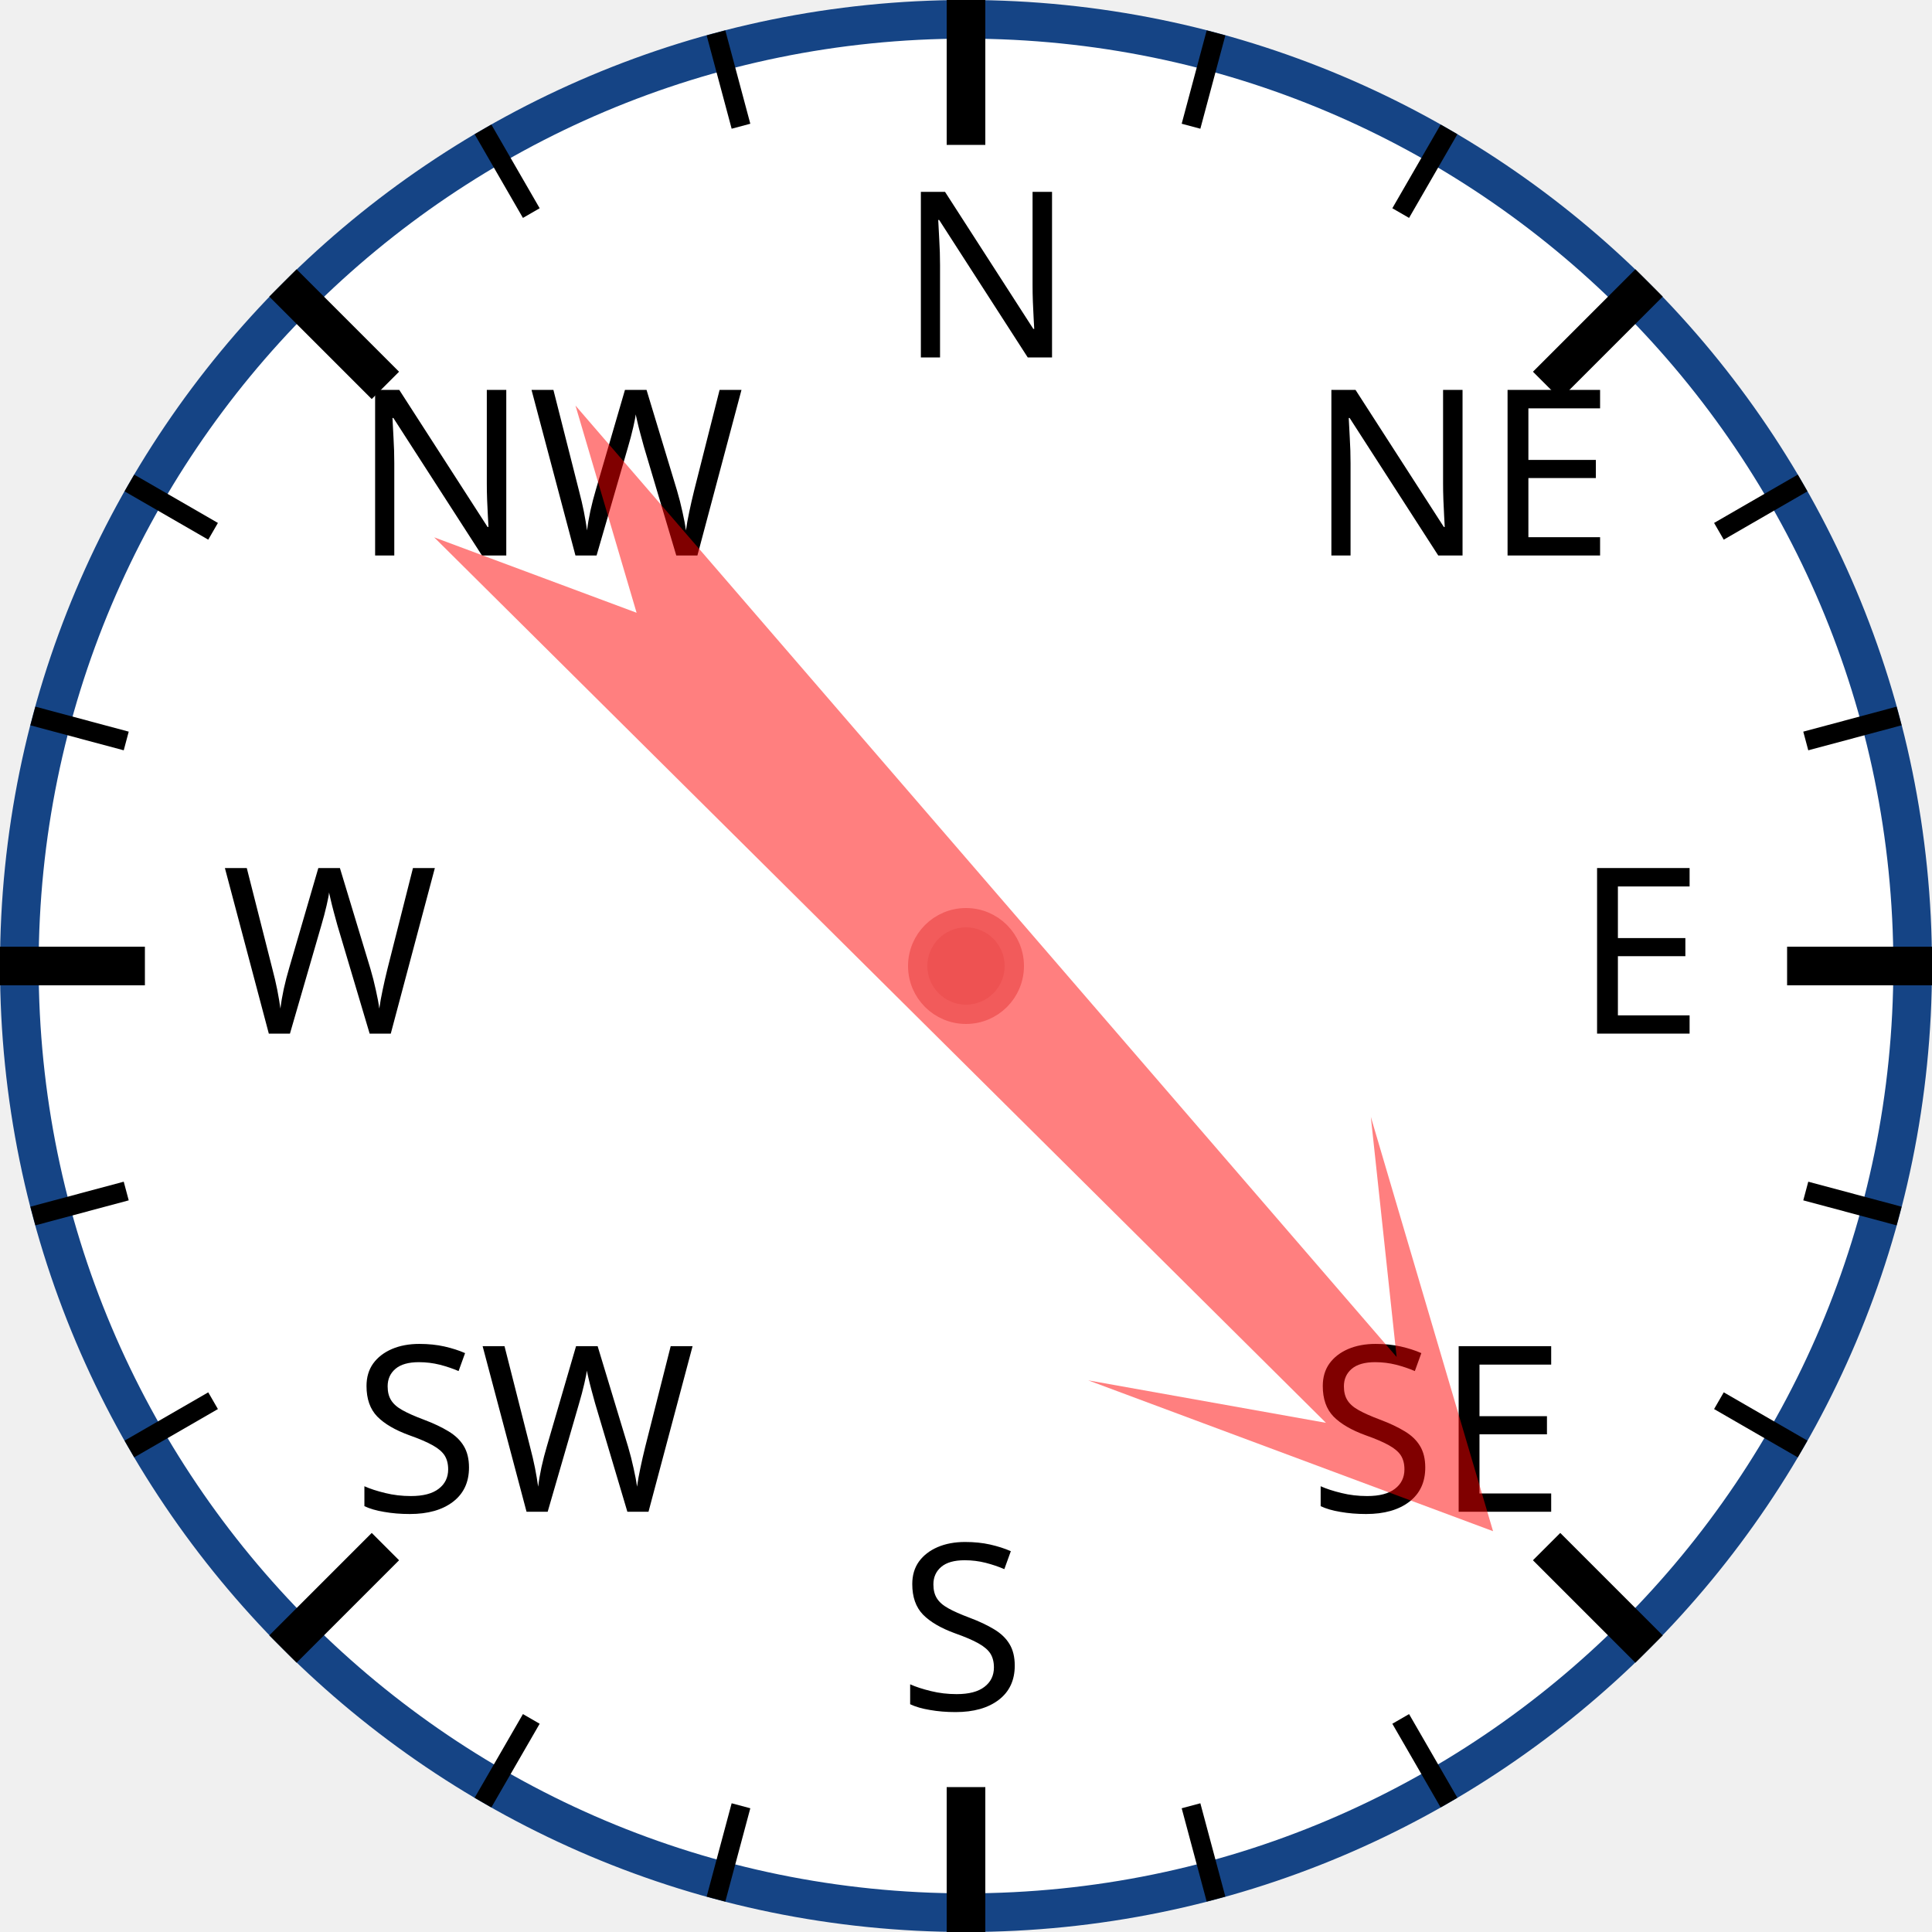
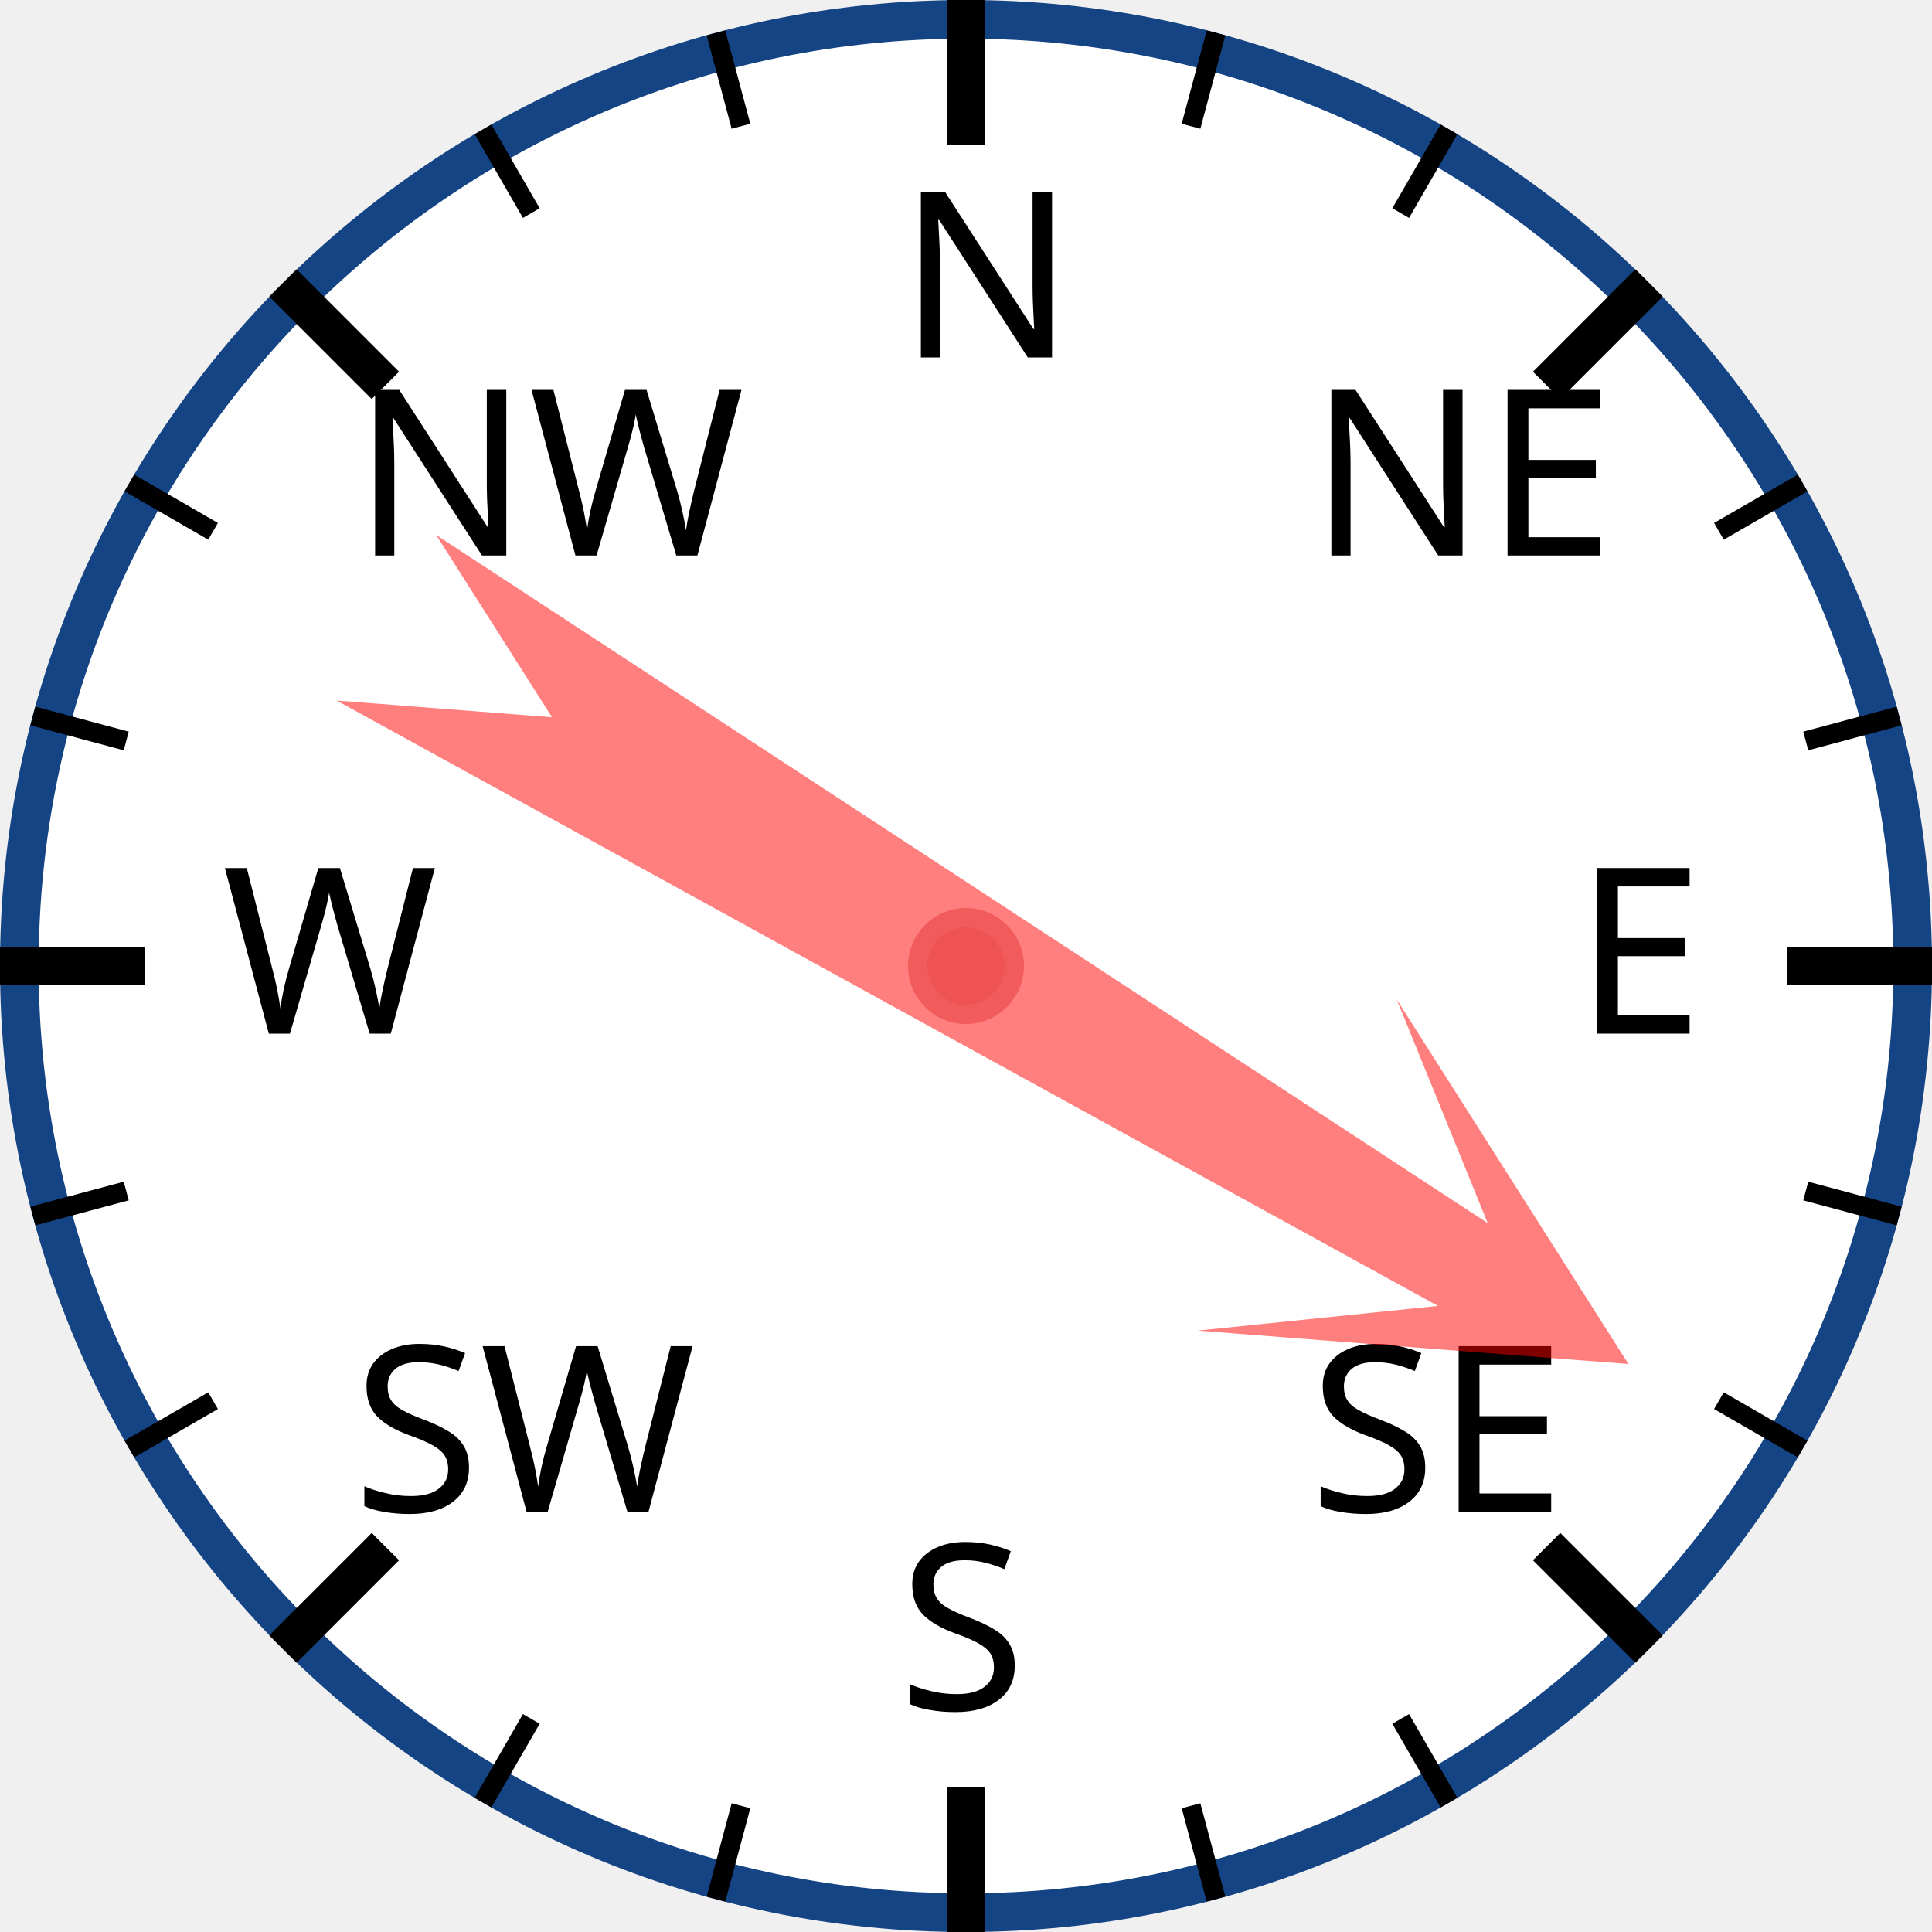
<svg xmlns="http://www.w3.org/2000/svg" width="120px" height="120px" viewBox="0 0 200 200">
  <circle cx="100" cy="100" r="98" style="fill: white; stroke: #154485; stroke-width: 4;" />
  <text x="93.0" y="37.0" style="font-family: sans-serif; font-size: 18pt;">N</text>
  <line x1="100.0" y1="0.0" x2="100.0" y2="15.0" style="stroke: black; stroke-width: 4;" />
  <line x1="74.118" y1="3.407" x2="76.706" y2="13.067" style="stroke: black; stroke-width: 2;" />
  <line x1="50" y1="13.397" x2="55" y2="22.058" style="stroke: black; stroke-width: 2;" />
  <text x="36.503" y="57.503" style="font-family: sans-serif; font-size: 18pt;">NW</text>
  <line x1="29.289" y1="29.289" x2="39.896" y2="39.896" style="stroke: black; stroke-width: 4;" />
  <line x1="13.397" y1="50" x2="22.058" y2="55" style="stroke: black; stroke-width: 2;" />
  <line x1="3.407" y1="74.118" x2="13.067" y2="76.706" style="stroke: black; stroke-width: 2;" />
  <text x="23.0" y="107.0" style="font-family: sans-serif; font-size: 18pt;">W</text>
  <line x1="0.0" y1="100.0" x2="15.0" y2="100.0" style="stroke: black; stroke-width: 4;" />
  <line x1="3.407" y1="125.882" x2="13.067" y2="123.294" style="stroke: black; stroke-width: 2;" />
  <line x1="13.397" y1="150" x2="22.058" y2="145" style="stroke: black; stroke-width: 2;" />
  <text x="36.503" y="156.497" style="font-family: sans-serif; font-size: 18pt;">SW</text>
  <line x1="29.289" y1="170.711" x2="39.896" y2="160.104" style="stroke: black; stroke-width: 4;" />
  <line x1="50" y1="186.603" x2="55" y2="177.942" style="stroke: black; stroke-width: 2;" />
  <line x1="74.118" y1="196.593" x2="76.706" y2="186.933" style="stroke: black; stroke-width: 2;" />
  <text x="93" y="177.0" style="font-family: sans-serif; font-size: 18pt;">S</text>
  <line x1="100" y1="200.0" x2="100" y2="185.0" style="stroke: black; stroke-width: 4;" />
  <line x1="125.882" y1="196.593" x2="123.294" y2="186.933" style="stroke: black; stroke-width: 2;" />
  <line x1="150.0" y1="186.603" x2="145.0" y2="177.942" style="stroke: black; stroke-width: 2;" />
  <text x="135.497" y="156.497" style="font-family: sans-serif; font-size: 18pt;">SE</text>
  <line x1="170.711" y1="170.711" x2="160.104" y2="160.104" style="stroke: black; stroke-width: 4;" />
  <line x1="186.603" y1="150" x2="177.942" y2="145" style="stroke: black; stroke-width: 2;" />
  <line x1="196.593" y1="125.882" x2="186.933" y2="123.294" style="stroke: black; stroke-width: 2;" />
  <text x="163.0" y="107" style="font-family: sans-serif; font-size: 18pt;">E</text>
  <line x1="200.0" y1="100" x2="185.0" y2="100" style="stroke: black; stroke-width: 4;" />
  <line x1="196.593" y1="74.118" x2="186.933" y2="76.706" style="stroke: black; stroke-width: 2;" />
  <line x1="186.603" y1="50" x2="177.942" y2="55" style="stroke: black; stroke-width: 2;" />
  <text x="135.497" y="57.503" style="font-family: sans-serif; font-size: 18pt;">NE</text>
  <line x1="170.711" y1="29.289" x2="160.104" y2="39.896" style="stroke: black; stroke-width: 4;" />
  <line x1="150" y1="13.397" x2="145" y2="22.058" style="stroke: black; stroke-width: 2;" />
  <line x1="125.882" y1="3.407" x2="123.294" y2="13.067" style="stroke: black; stroke-width: 2;" />
-   <polygon points="100 20 120 60 105 40 110 170 100 150 90 170 95 40 80 60" style="fill: red; fill-opacity: 0.5;" transform="rotate(137,100,100)" />
+   <polygon points="100 20 120 60 105 40 110 170 100 150 90 170 95 40 80 60" style="fill: red; fill-opacity: 0.5;" transform="rotate(121,100,100)" />
  <circle cx="100" cy="100" r="5" style="fill: #EE5252; stroke: #F25B5B; stroke-width: 2;" />
</svg>
